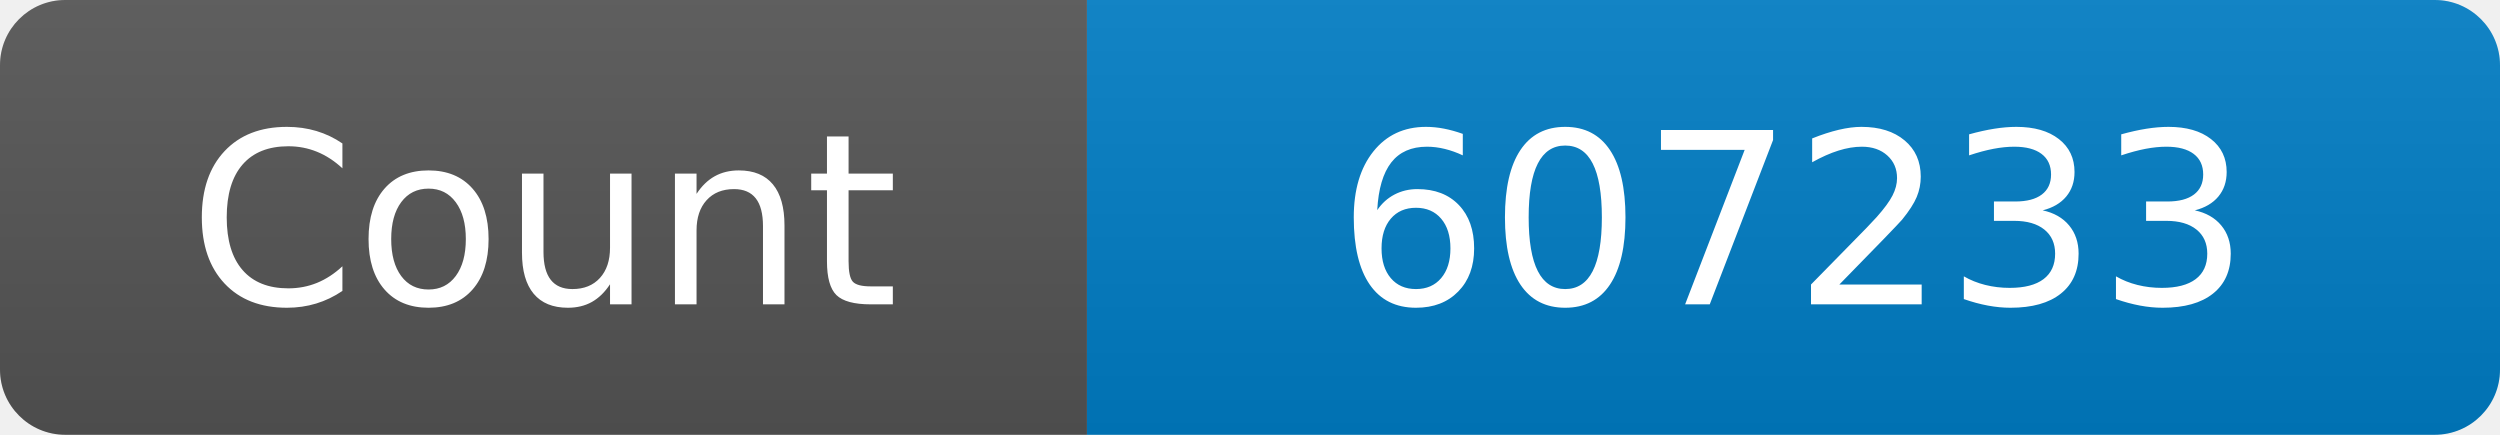
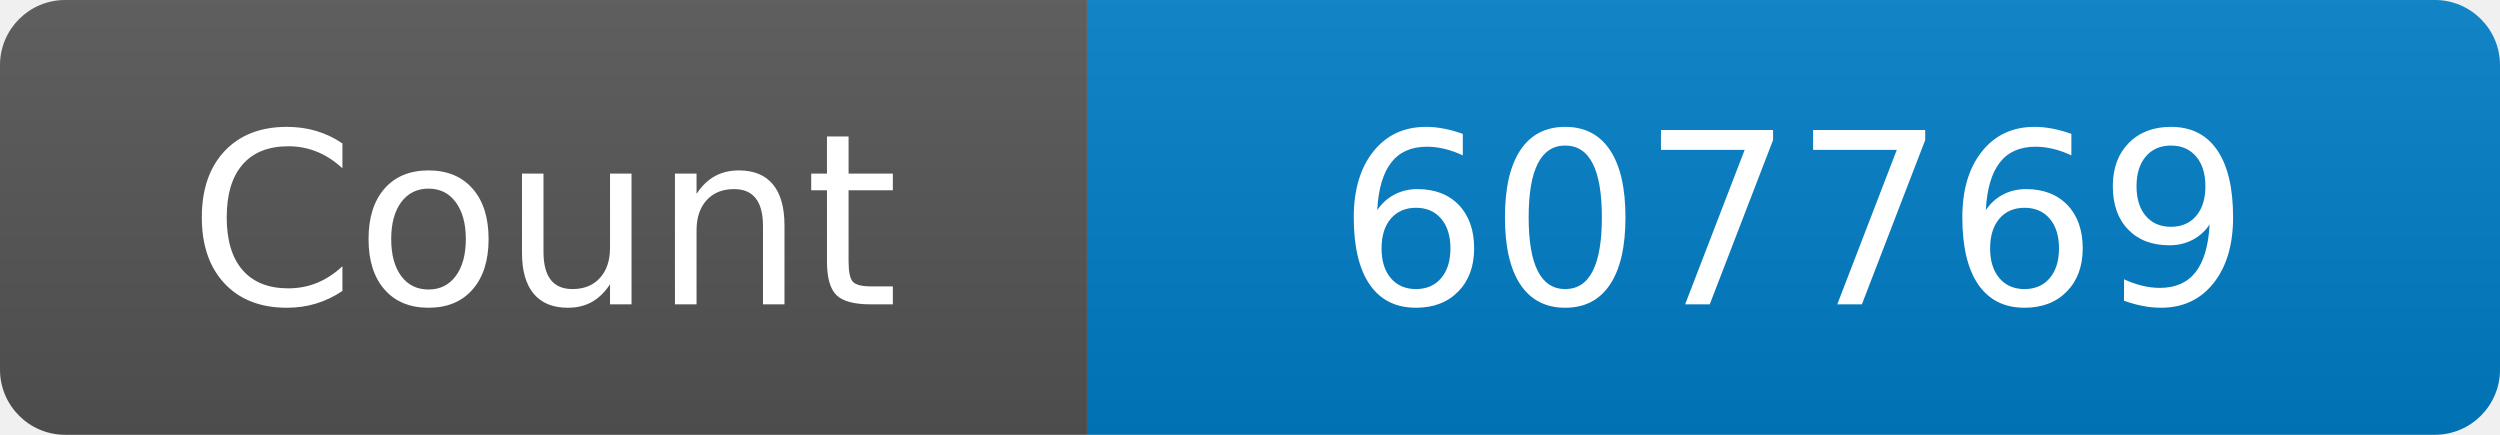
<svg xmlns="http://www.w3.org/2000/svg" width="115" height="20" role="img" aria-label="Maintained?: yes">
  <linearGradient id="s" x2="0" y2="100%">
    <stop offset="0" stop-color="#bbb" stop-opacity=".1" />
    <stop offset="1" stop-opacity=".1" />
  </linearGradient>
  <clipPath id="r">
    <rect width="115" height="20" rx="3" fill="#fff" />
  </clipPath>
  <g clip-path="url(#r)">
    <rect width="50" height="20" fill="#555" />
    <rect x="50" width="160" height="20" fill="#007ec6" />
    <rect width="115" height="20" fill="url(#s)" />
  </g>
  <g fill="#fff" text-anchor="middle" font-family="Verdana,Geneva,DejaVu Sans,sans-serif" font-size="110">
    <text x="250" y="140" transform="scale(.1)" fill="#fff">Count</text>
-     <text x="825" y="140" transform="scale(.1)" fill="#fff">607233</text>
+     <text x="825" y="140" transform="scale(.1)" fill="#fff">607769</text>
  </g>
</svg>
